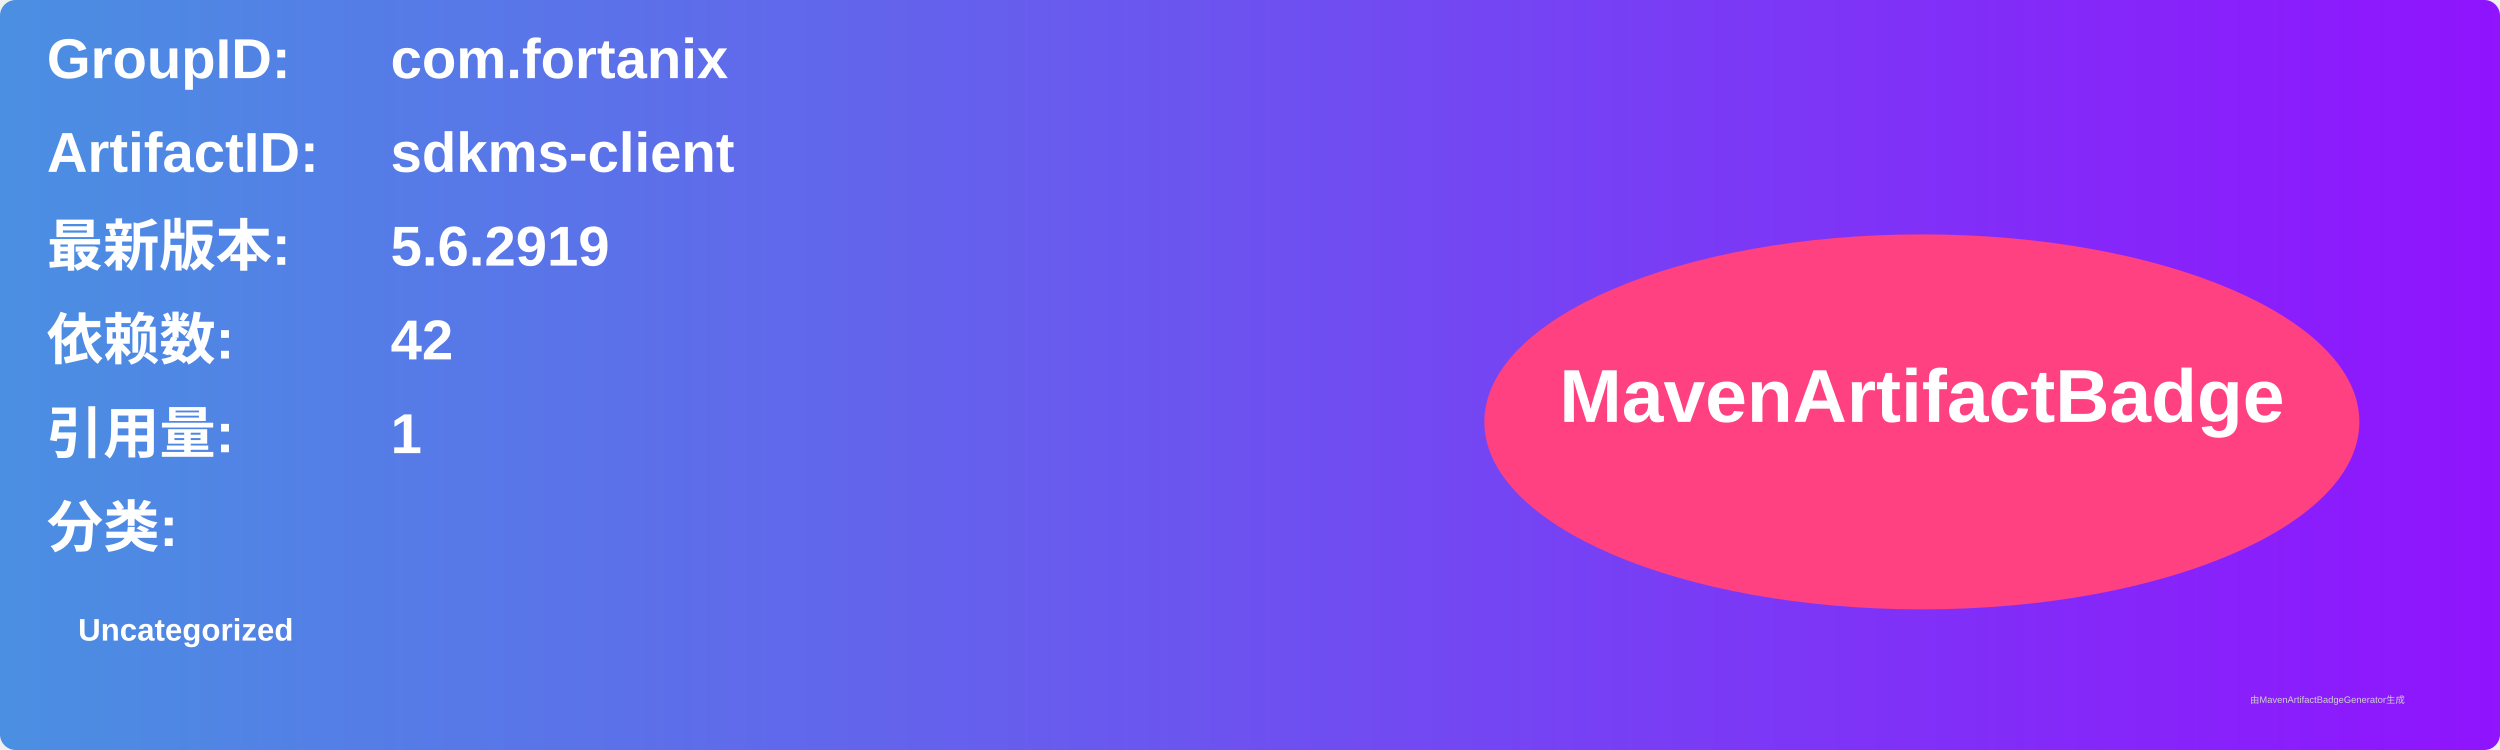
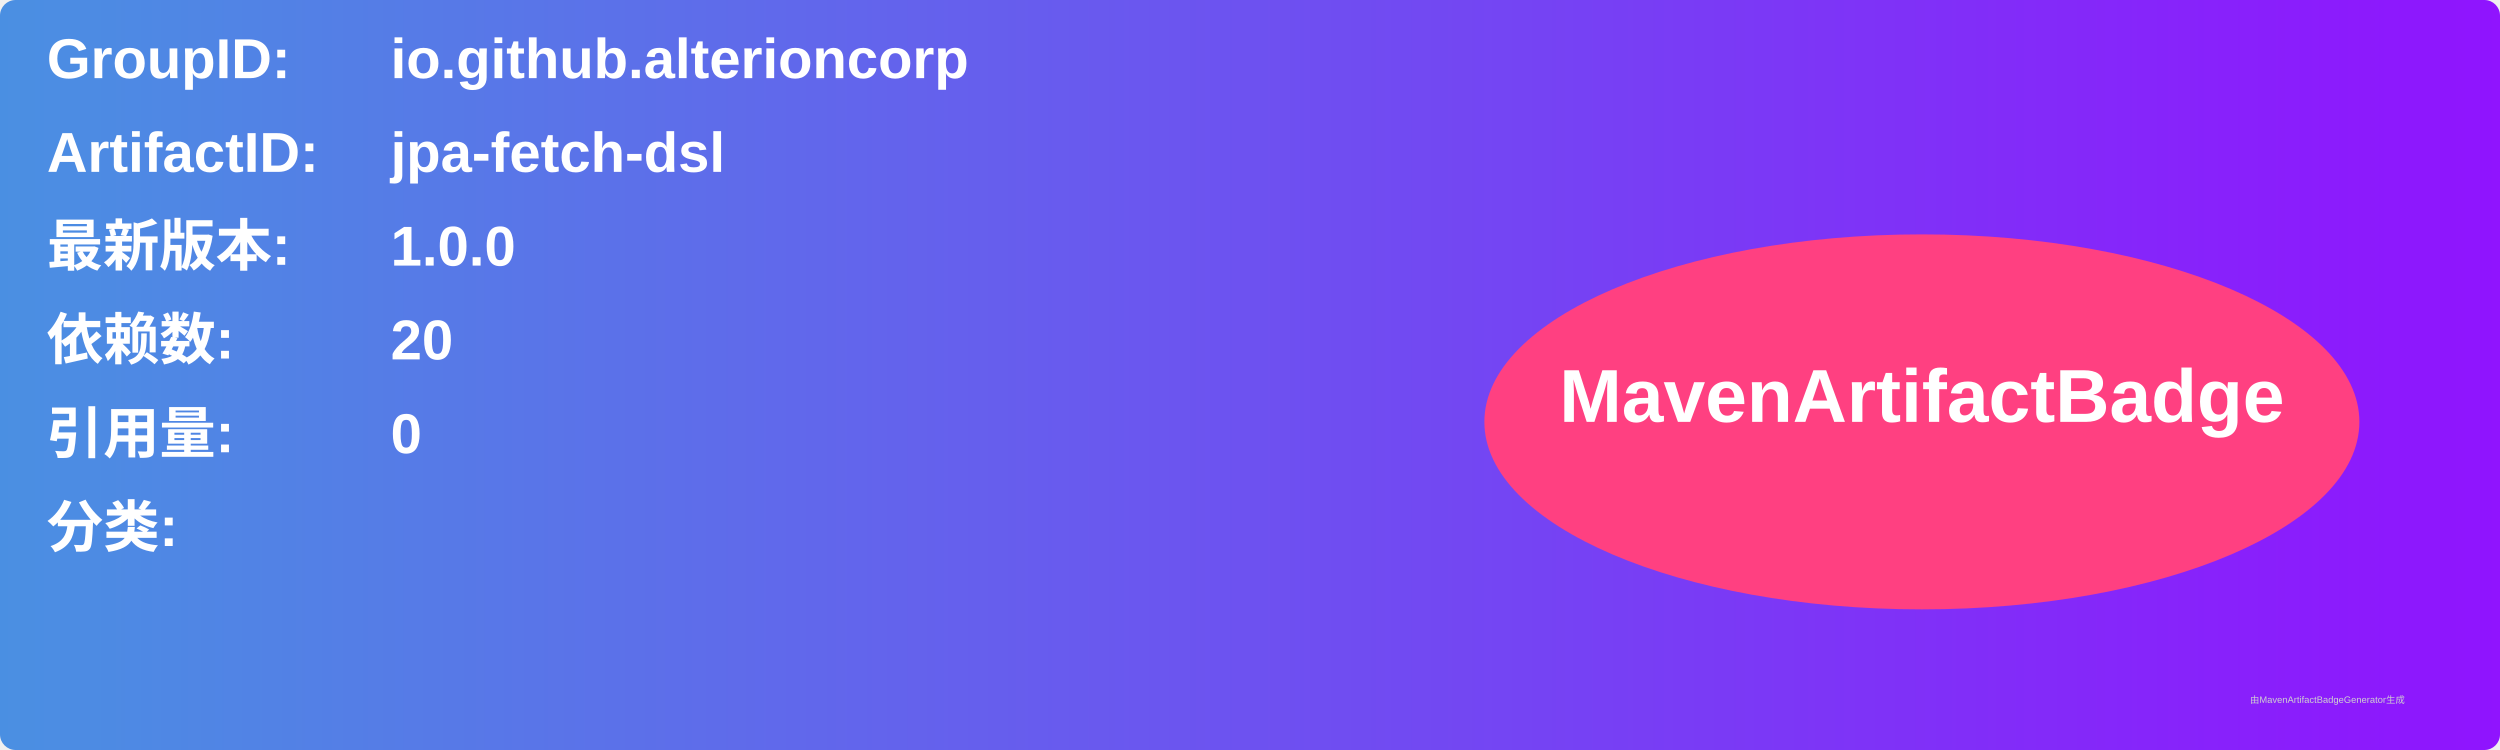
<svg xmlns="http://www.w3.org/2000/svg" width="800" height="240" viewBox="0 0 800 240">
  <linearGradient id="grad" x1="0%" y1="0%" x2="100%" y2="0%">
    <stop offset="0%" stop-color="#4a90e2" />
    <stop offset="100%" stop-color="#9013fe" />
  </linearGradient>
  <rect width="100%" height="100%" rx="5" ry="5" fill="url(#grad)" />
  <g transform="translate(15, 15)">
    <text x="0" y="10" font-family="Arial" font-size="18" fill="white" font-weight="bold" width="260">GroupID:</text>
-     <text x="110" y="10" font-family="Arial" font-size="18" fill="white" font-weight="bold" width="460">com.fortanix</text>
+     <text x="110" y="10" font-family="Arial" font-size="18" fill="white" font-weight="bold" width="460">io.github.alterioncorp</text>
    <text x="0" y="40" font-family="Arial" font-size="18" fill="white" font-weight="bold" width="260">ArtifactID:</text>
-     <text x="110" y="40" font-family="Arial" font-size="18" fill="white" font-weight="bold" width="460">sdkms-client</text>
+     <text x="110" y="40" font-family="Arial" font-size="18" fill="white" font-weight="bold" width="460">jpa-fetch-dsl</text>
    <text x="0" y="70" font-family="Arial" font-size="18" fill="white" font-weight="bold">最新版本:</text>
    <text x="110" y="70" font-family="Arial" font-size="18" fill="white" font-weight="bold">
-       <tspan font-weight="bold">5.6.2919</tspan>
+       <tspan font-weight="bold">1.0.0</tspan>
    </text>
    <text x="0" y="100" font-family="Arial" font-size="18" fill="white" font-weight="bold">依赖数: </text>
    <text x="110" y="100" font-family="Arial" font-size="18" fill="white">
-       <tspan font-weight="bold">42</tspan>
+       <tspan font-weight="bold">20</tspan>
    </text>
    <text x="0" y="130" font-family="Arial" font-size="18" fill="white" font-weight="bold">引用量: </text>
    <text x="110" y="130" font-family="Arial" font-size="18" fill="white">
-       <tspan font-weight="bold">1</tspan>
+       <tspan font-weight="bold">0</tspan>
    </text>
    <text x="0" y="160" font-family="Arial" font-size="18" fill="white" font-weight="bold">分类:</text>
    <text x="10" y="190" font-family="Arial" font-size="10" fill="white">
-       <tspan font-weight="bold">Uncategorized</tspan>
+       <tspan font-weight="bold" />
    </text>
    <ellipse cx="600" cy="120" rx="140" ry="60" fill="#ff4081" />
    <text x="600" y="120" text-anchor="middle" font-family="Arial" font-size="24" fill="white" font-weight="bold">MavenArtifactBadge</text>
  </g>
  <text x="720" y="225" font-family="Arial" font-size="3" fill="#d0d0d0">由MavenArtifactBadgeGenerator生成</text>
</svg>
